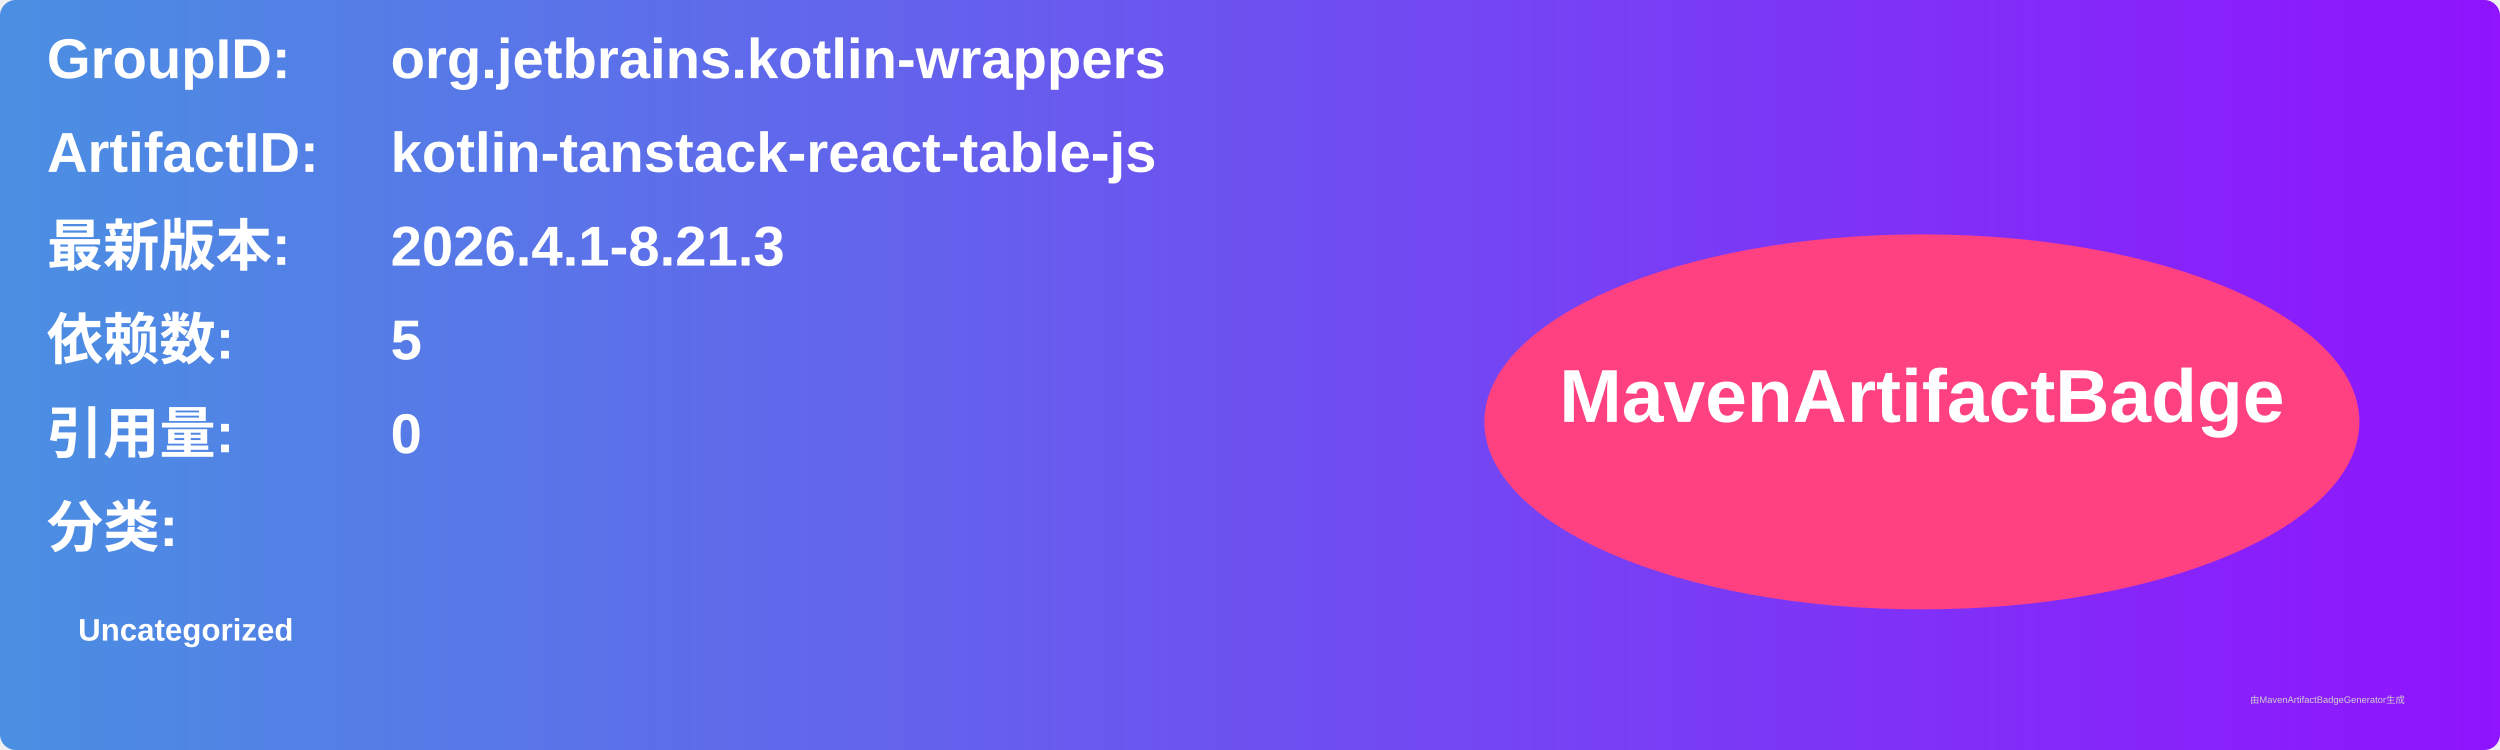
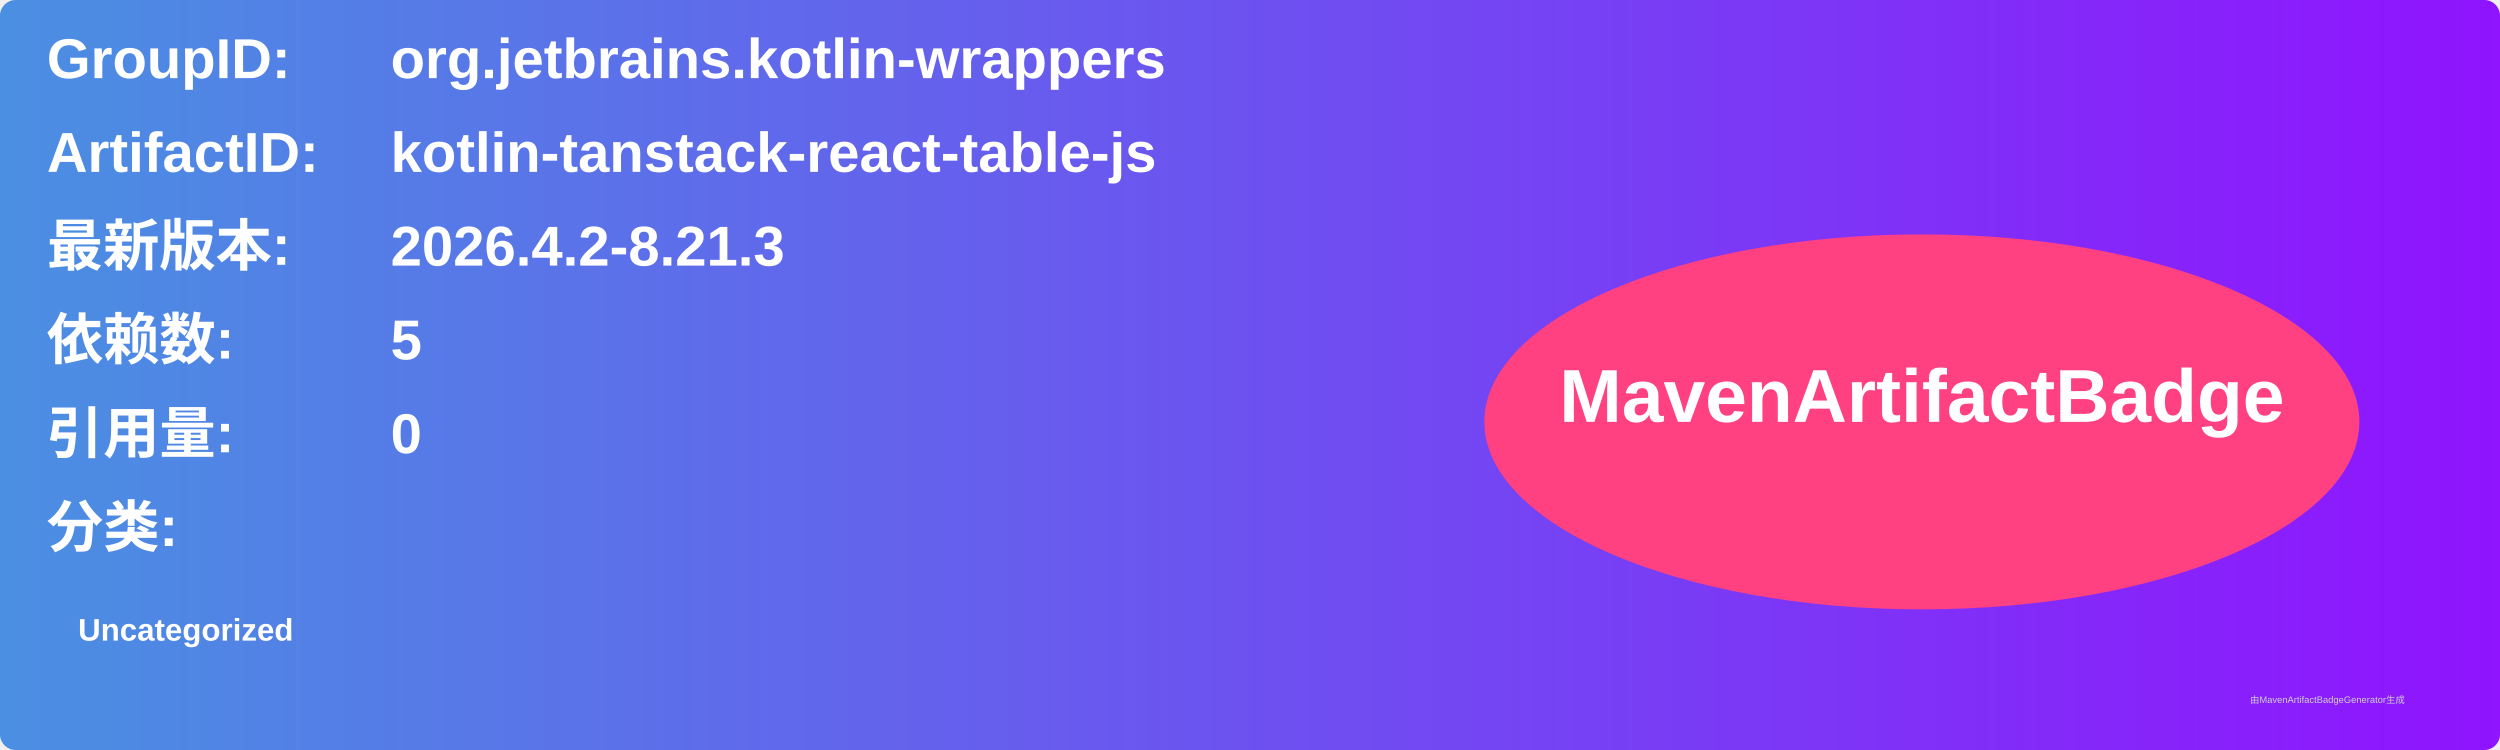
<svg xmlns="http://www.w3.org/2000/svg" width="800" height="240" viewBox="0 0 800 240">
  <linearGradient id="grad" x1="0%" y1="0%" x2="100%" y2="0%">
    <stop offset="0%" stop-color="#4a90e2" />
    <stop offset="100%" stop-color="#9013fe" />
  </linearGradient>
  <rect width="100%" height="100%" rx="5" ry="5" fill="url(#grad)" />
  <g transform="translate(15, 15)">
    <text x="0" y="10" font-family="Arial" font-size="18" fill="white" font-weight="bold" width="260">GroupID:</text>
    <text x="110" y="10" font-family="Arial" font-size="18" fill="white" font-weight="bold" width="460">org.jetbrains.kotlin-wrappers</text>
    <text x="0" y="40" font-family="Arial" font-size="18" fill="white" font-weight="bold" width="260">ArtifactID:</text>
    <text x="110" y="40" font-family="Arial" font-size="18" fill="white" font-weight="bold" width="460">kotlin-tanstack-react-table-js</text>
    <text x="0" y="70" font-family="Arial" font-size="18" fill="white" font-weight="bold">最新版本:</text>
    <text x="110" y="70" font-family="Arial" font-size="18" fill="white" font-weight="bold">
-       <tspan font-weight="bold">2026.4.1-8.21.3</tspan>
+       <tspan font-weight="bold">2026.4.2-8.21.3</tspan>
    </text>
    <text x="0" y="100" font-family="Arial" font-size="18" fill="white" font-weight="bold">依赖数: </text>
    <text x="110" y="100" font-family="Arial" font-size="18" fill="white">
      <tspan font-weight="bold">5</tspan>
    </text>
    <text x="0" y="130" font-family="Arial" font-size="18" fill="white" font-weight="bold">引用量: </text>
    <text x="110" y="130" font-family="Arial" font-size="18" fill="white">
      <tspan font-weight="bold">0</tspan>
    </text>
    <text x="0" y="160" font-family="Arial" font-size="18" fill="white" font-weight="bold">分类:</text>
    <text x="10" y="190" font-family="Arial" font-size="10" fill="white">
      <tspan font-weight="bold">Uncategorized</tspan>
    </text>
    <ellipse cx="600" cy="120" rx="140" ry="60" fill="#ff4081" />
    <text x="600" y="120" text-anchor="middle" font-family="Arial" font-size="24" fill="white" font-weight="bold">MavenArtifactBadge</text>
  </g>
  <text x="720" y="225" font-family="Arial" font-size="3" fill="#d0d0d0">由MavenArtifactBadgeGenerator生成</text>
</svg>
